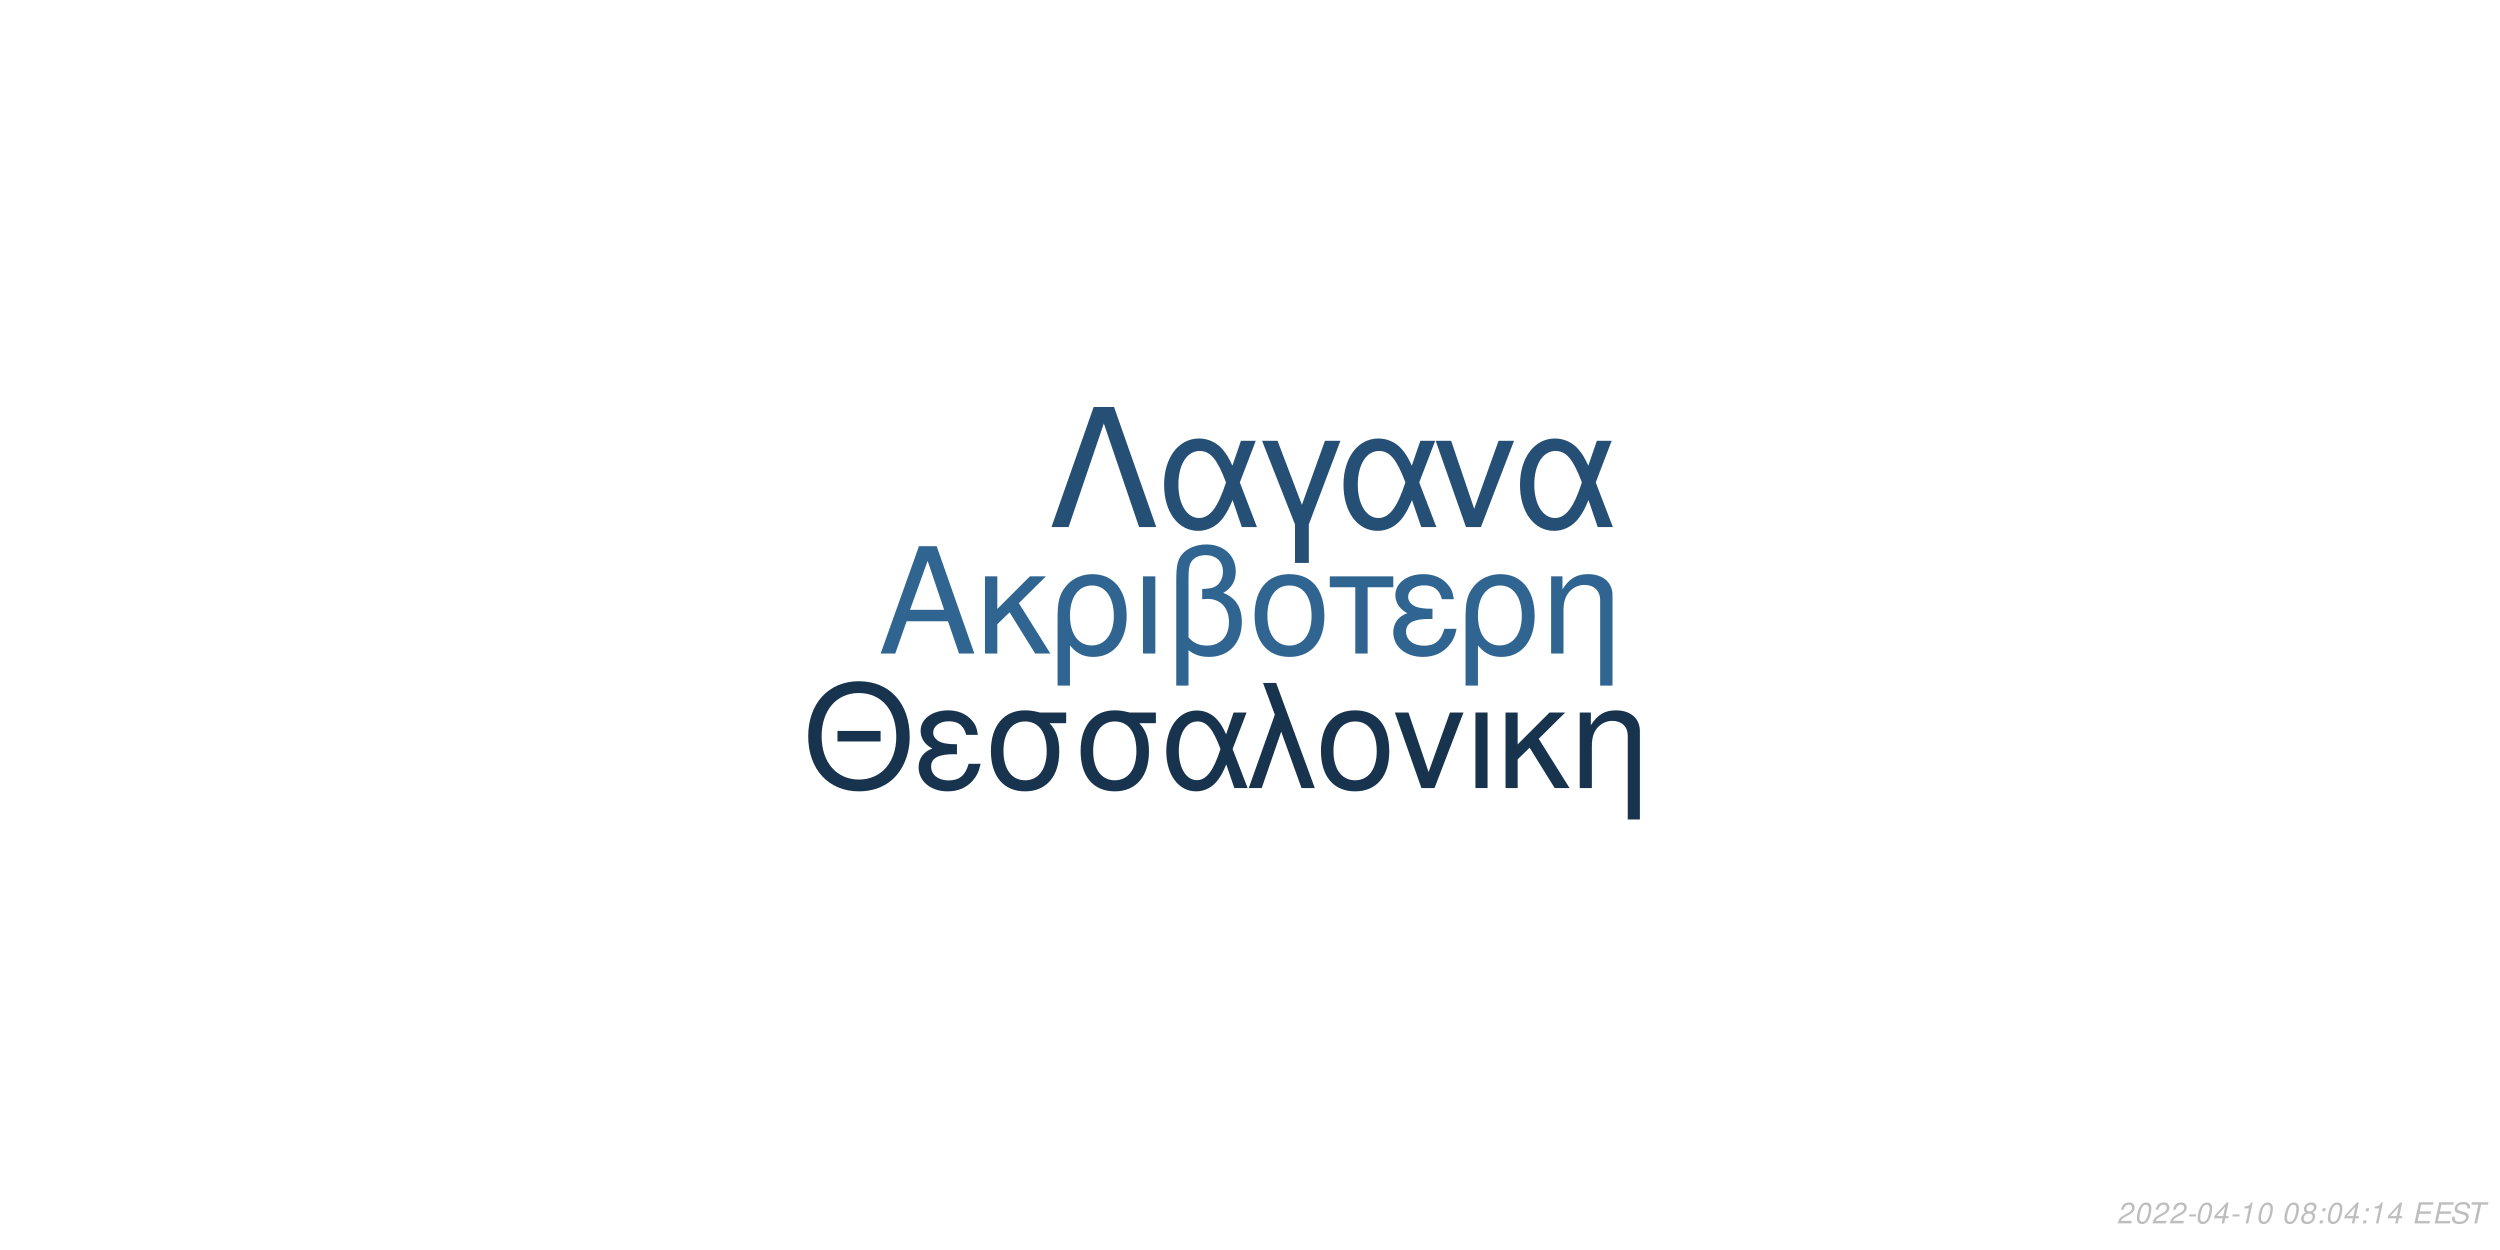
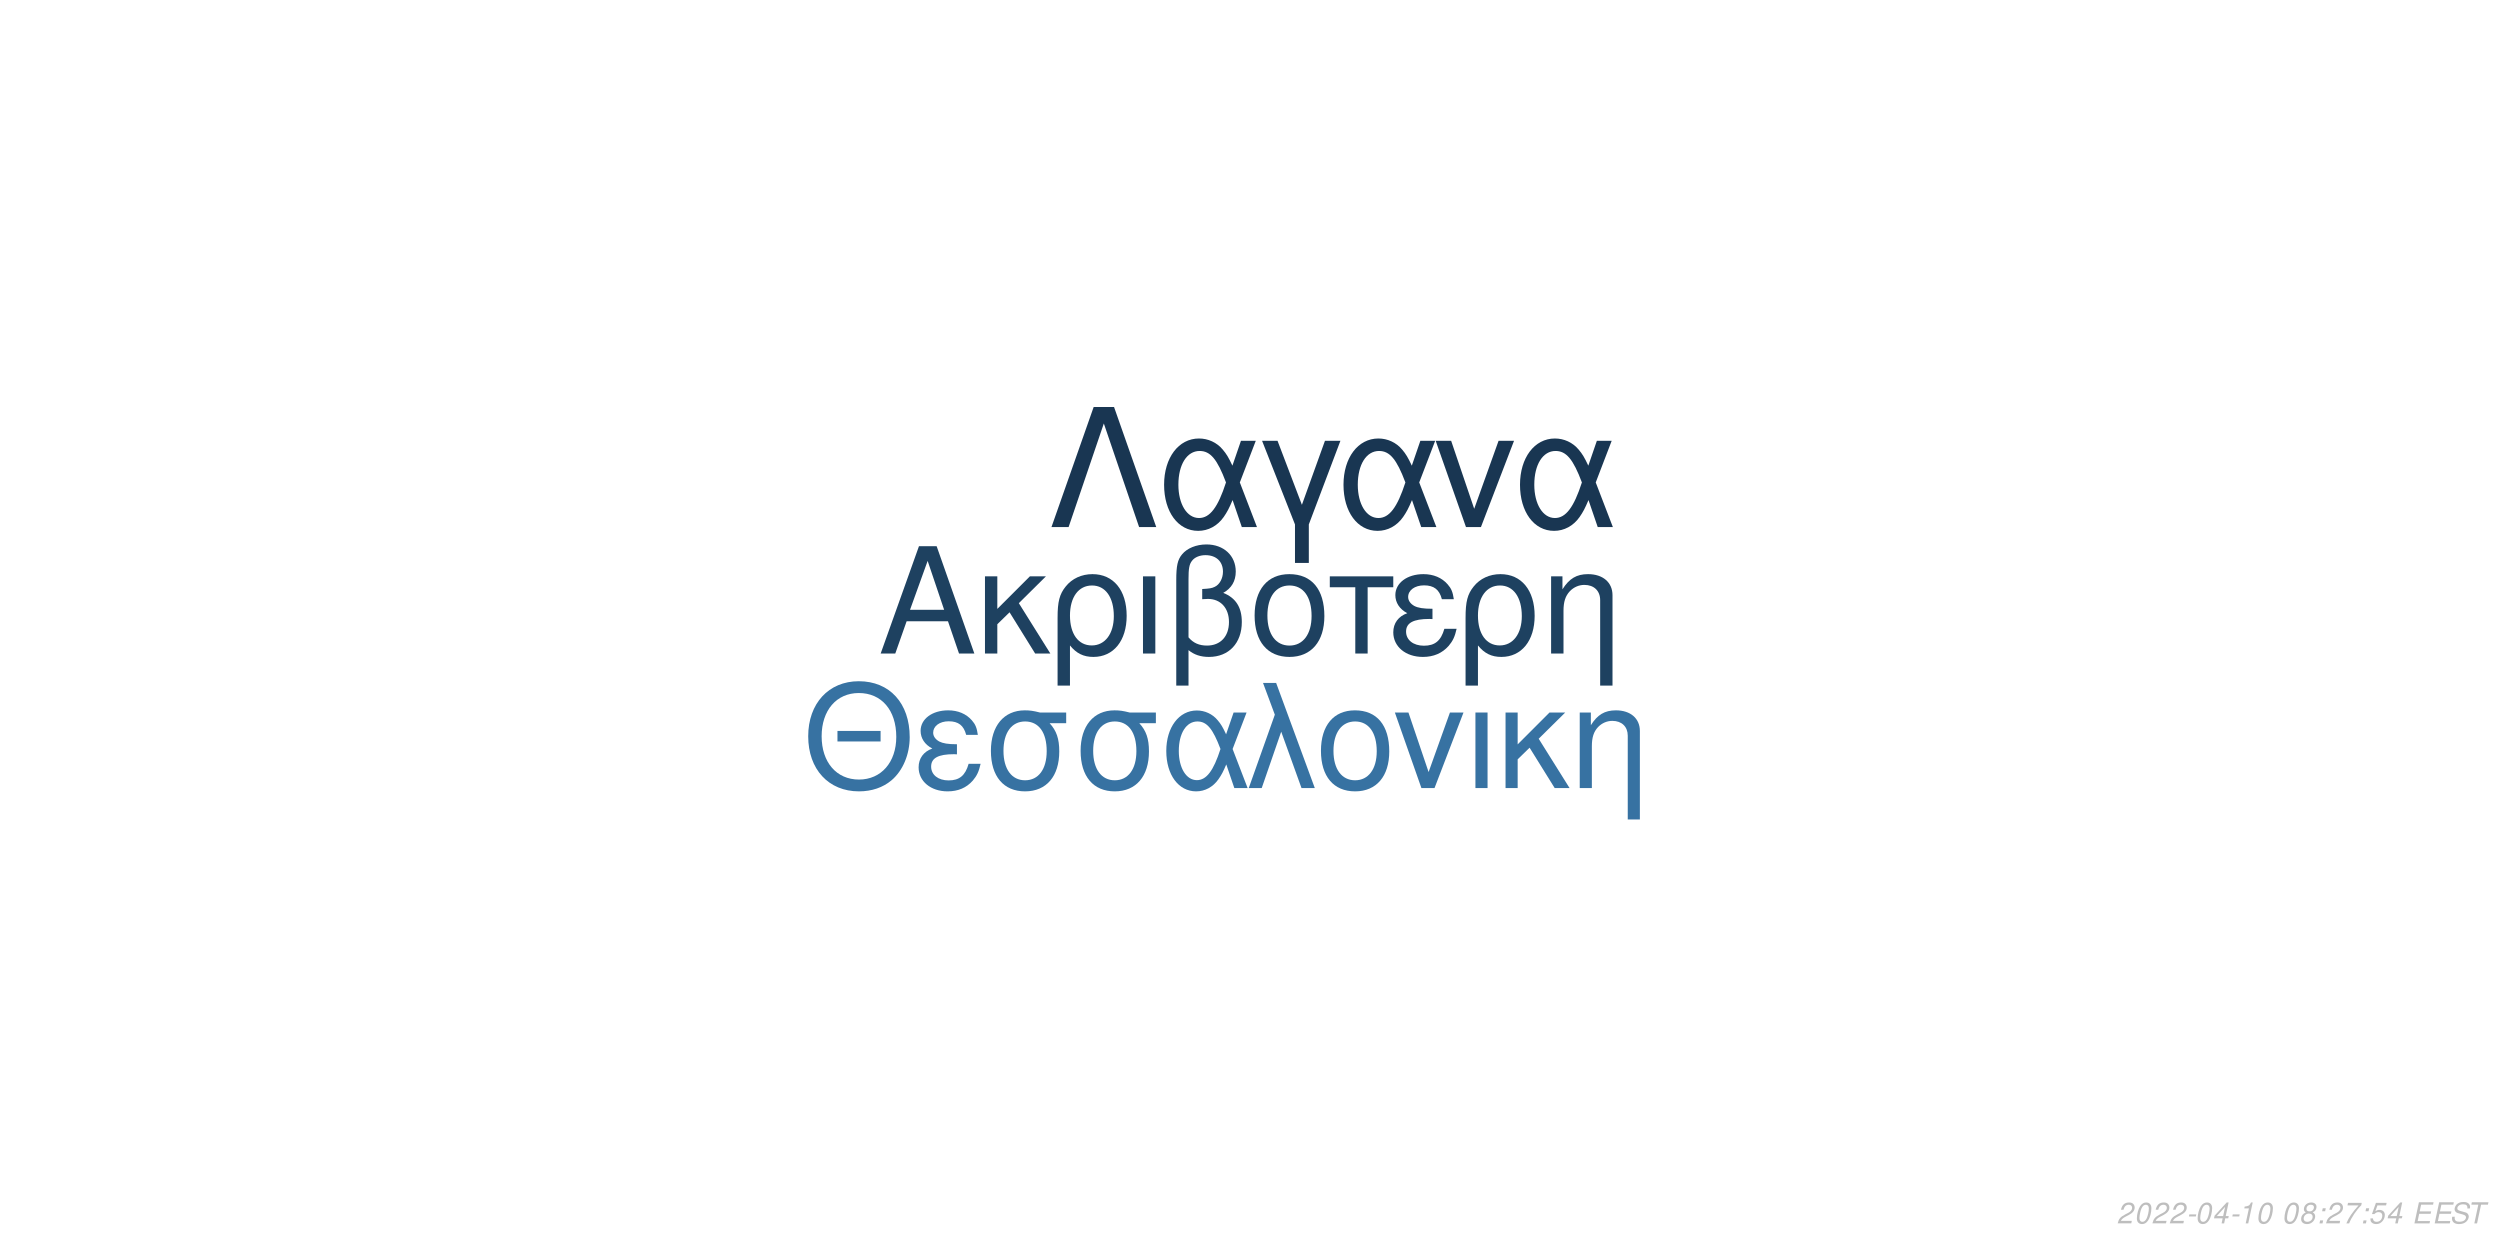
<svg xmlns="http://www.w3.org/2000/svg" xmlns:xlink="http://www.w3.org/1999/xlink" width="864pt" height="432pt" viewBox="0 0 864 432" version="1.1">
  <defs>
    <g>
      <symbol overflow="visible" id="glyph0-0">
        <path style="stroke:none;" d="" />
      </symbol>
      <symbol overflow="visible" id="glyph0-1">
        <path style="stroke:none;" d="M 24.125 -11.141 L 27.938 0 L 33.234 0 L 20.203 -37.094 L 14.094 -37.094 L 0.859 0 L 5.906 0 L 9.828 -11.141 Z M 22.797 -15.109 L 11 -15.109 L 17.094 -32.016 Z M 22.797 -15.109 " />
      </symbol>
      <symbol overflow="visible" id="glyph0-2">
        <path style="stroke:none;" d="M 7.172 -15.422 L 7.172 -26.672 L 2.906 -26.672 L 2.906 0 L 7.172 0 L 7.172 -10.125 L 11.406 -14.25 L 20.25 0 L 25.5 0 L 14.609 -17.406 L 23.969 -26.672 L 18.422 -26.672 Z M 7.172 -15.422 " />
      </symbol>
      <symbol overflow="visible" id="glyph0-3">
        <path style="stroke:none;" d="M 3 11.094 L 7.281 11.094 L 7.281 -2.797 C 9.516 -0.047 11.953 1.172 15.375 1.172 C 22.344 1.172 26.875 -4.422 26.875 -13.031 C 26.875 -21.891 22.297 -27.438 15.062 -27.438 C 11.297 -27.438 7.984 -25.906 5.797 -23.156 C 3.672 -20.516 3 -17.969 3 -12.359 Z M 14.906 -23.516 C 19.547 -23.516 22.438 -19.438 22.438 -12.922 C 22.438 -6.812 19.391 -2.797 14.812 -2.797 C 10.172 -2.797 7.281 -6.766 7.281 -13.125 C 7.281 -19.484 10.234 -23.516 14.906 -23.516 Z M 14.906 -23.516 " />
      </symbol>
      <symbol overflow="visible" id="glyph0-4">
        <path style="stroke:none;" d="M 3.516 0 L 7.781 0 L 7.781 -26.672 L 3.516 -26.672 Z M 3.516 0 " />
      </symbol>
      <symbol overflow="visible" id="glyph0-5">
        <path style="stroke:none;" d="M 4.016 11.094 L 8.25 11.094 L 8.25 -1.172 C 10.172 0.406 12.422 1.172 15.312 1.172 C 22.188 1.172 26.672 -3.609 26.672 -10.891 C 26.672 -15.984 24.578 -19.234 20.25 -20.969 C 23.109 -22.547 24.578 -25.031 24.578 -28.344 C 24.578 -33.844 20.406 -37.703 14.453 -37.703 C 10.938 -37.703 7.734 -36.391 6 -34.25 C 4.484 -32.422 4.016 -30.328 4.016 -25.391 Z M 8.25 -25.656 C 8.25 -29.359 8.5 -30.844 9.469 -32.062 C 10.375 -33.281 12.156 -34 14.094 -34 C 17.812 -34 20.156 -31.812 20.156 -28.297 C 20.156 -25.953 18.984 -23.812 17.297 -23.047 C 16.281 -22.547 15.469 -22.438 12.984 -22.297 L 12.984 -18.781 C 13.734 -18.828 14.344 -18.875 14.969 -18.875 C 19.344 -18.875 22.234 -15.719 22.234 -10.891 C 22.234 -5.906 19.281 -2.75 14.656 -2.75 C 11.953 -2.75 9.922 -3.609 8.25 -5.594 Z M 8.25 -25.656 " />
      </symbol>
      <symbol overflow="visible" id="glyph0-6">
        <path style="stroke:none;" d="M 14.094 -27.438 C 6.562 -27.438 2.094 -22.094 2.094 -13.125 C 2.094 -4.125 6.562 1.172 14.141 1.172 C 21.672 1.172 26.203 -4.172 26.203 -12.922 C 26.203 -22.188 21.828 -27.438 14.094 -27.438 Z M 14.141 -23.516 C 18.938 -23.516 21.781 -19.594 21.781 -12.984 C 21.781 -6.672 18.828 -2.75 14.141 -2.75 C 9.422 -2.75 6.516 -6.672 6.516 -13.125 C 6.516 -19.594 9.422 -23.516 14.141 -23.516 Z M 14.141 -23.516 " />
      </symbol>
      <symbol overflow="visible" id="glyph0-7">
        <path style="stroke:none;" d="M 7.891 0 L 12.156 0 L 12.156 -22.906 L 21.016 -22.906 L 21.016 -26.672 L -0.922 -26.672 L -0.922 -22.906 L 7.891 -22.906 Z M 7.891 0 " />
      </symbol>
      <symbol overflow="visible" id="glyph0-8">
        <path style="stroke:none;" d="M 14.562 -15.469 C 11.344 -15.469 9.562 -15.781 8.297 -16.438 C 6.922 -17.203 6.156 -18.328 6.156 -19.547 C 6.156 -21.891 8.453 -23.562 11.656 -23.562 C 15.062 -23.562 16.953 -22.094 17.812 -18.781 L 21.938 -18.781 C 21.578 -21.266 21.062 -22.5 19.797 -23.922 C 17.812 -26.203 14.906 -27.438 11.453 -27.438 C 5.797 -27.438 1.734 -24.375 1.734 -20.203 C 1.734 -17.609 3.156 -15.375 5.859 -13.938 C 2.797 -12.875 1.016 -10.484 1.016 -7.328 C 1.016 -2.391 5.297 1.172 11.25 1.172 C 14.969 1.172 17.906 -0.109 20.156 -2.641 C 21.578 -4.328 22.297 -5.797 22.906 -8.547 L 18.672 -8.547 C 17.5 -4.422 15.422 -2.703 11.609 -2.703 C 7.938 -2.703 5.438 -4.688 5.438 -7.578 C 5.438 -10.578 7.938 -11.953 13.484 -11.953 C 13.641 -11.953 14.094 -11.953 14.562 -11.906 Z M 14.562 -15.469 " />
      </symbol>
      <symbol overflow="visible" id="glyph0-9">
        <path style="stroke:none;" d="M 3.562 -26.672 L 3.562 0 L 7.844 0 L 7.844 -14.703 C 7.844 -17.906 8.5 -19.891 10.031 -21.531 C 11.406 -22.953 13.188 -23.719 15.062 -23.719 C 18.375 -23.719 20.516 -21.672 20.516 -18.469 L 20.516 11.094 L 24.781 11.094 L 24.781 -20.156 C 24.781 -24.578 21.469 -27.438 16.328 -27.438 C 12.359 -27.438 9.828 -25.906 7.484 -22.188 L 7.484 -26.672 Z M 3.562 -26.672 " />
      </symbol>
      <symbol overflow="visible" id="glyph1-0">
        <path style="stroke:none;" d="" />
      </symbol>
      <symbol overflow="visible" id="glyph1-1">
        <path style="stroke:none;" d="M 26.859 -19.734 L 11.953 -19.734 L 11.953 -16.094 L 26.859 -16.094 Z M 19.328 -36.922 C 8.922 -36.922 1.844 -29.25 1.844 -17.891 C 1.844 -6.484 8.875 1.141 19.391 1.141 C 23.812 1.141 27.703 -0.203 30.641 -2.688 C 34.578 -6.031 36.922 -11.656 36.922 -17.594 C 36.922 -29.297 30 -36.922 19.328 -36.922 Z M 19.328 -32.844 C 27.203 -32.844 32.281 -26.906 32.281 -17.688 C 32.281 -8.922 27.062 -2.938 19.391 -2.938 C 11.609 -2.938 6.484 -8.922 6.484 -17.891 C 6.484 -26.859 11.609 -32.844 19.328 -32.844 Z M 19.328 -32.844 " />
      </symbol>
      <symbol overflow="visible" id="glyph1-2">
        <path style="stroke:none;" d="M 14.25 -15.141 C 11.109 -15.141 9.375 -15.453 8.125 -16.094 C 6.781 -16.844 6.031 -17.938 6.031 -19.141 C 6.031 -21.422 8.266 -23.078 11.406 -23.078 C 14.75 -23.078 16.594 -21.625 17.438 -18.391 L 21.469 -18.391 C 21.125 -20.828 20.625 -22.031 19.391 -23.422 C 17.438 -25.656 14.594 -26.859 11.219 -26.859 C 5.688 -26.859 1.688 -23.875 1.688 -19.781 C 1.688 -17.234 3.094 -15.047 5.734 -13.656 C 2.734 -12.609 1 -10.266 1 -7.172 C 1 -2.344 5.188 1.141 11.016 1.141 C 14.656 1.141 17.547 -0.094 19.734 -2.594 C 21.125 -4.234 21.828 -5.688 22.422 -8.375 L 18.281 -8.375 C 17.141 -4.328 15.094 -2.641 11.359 -2.641 C 7.766 -2.641 5.328 -4.578 5.328 -7.422 C 5.328 -10.359 7.766 -11.703 13.203 -11.703 C 13.359 -11.703 13.797 -11.703 14.25 -11.656 Z M 14.25 -15.141 " />
      </symbol>
      <symbol overflow="visible" id="glyph1-3">
        <path style="stroke:none;" d="M 29 -26.109 L 19.938 -26.109 C 17.594 -26.703 16.438 -26.859 14.703 -26.859 C 7.469 -26.859 2.984 -21.469 2.984 -12.859 C 2.984 -4.031 7.375 1.141 14.797 1.141 C 22.172 1.141 26.609 -4.078 26.609 -12.656 C 26.609 -17.047 25.656 -19.828 23.266 -22.422 L 29 -22.422 Z M 14.797 -23.016 C 19.531 -23.016 22.266 -19.234 22.266 -12.75 C 22.266 -6.531 19.438 -2.688 14.797 -2.688 C 10.172 -2.688 7.328 -6.531 7.328 -12.859 C 7.328 -19.188 10.172 -23.016 14.797 -23.016 Z M 14.797 -23.016 " />
      </symbol>
      <symbol overflow="visible" id="glyph1-4">
        <path style="stroke:none;" d="M 29.344 -26.109 L 24.859 -26.109 L 22.266 -18.578 C 21.125 -21.031 20.484 -22.125 19.328 -23.469 C 17.547 -25.609 14.906 -26.812 12.156 -26.812 C 5.984 -26.812 1.594 -20.984 1.594 -12.812 C 1.594 -4.578 5.828 1.141 11.906 1.141 C 14.953 1.141 17.734 -0.344 19.625 -3.047 C 20.672 -4.531 21.281 -5.688 22.328 -8.172 L 25.109 0 L 29.703 0 L 24.516 -13.5 Z M 20.328 -13.5 C 17.891 -5.922 15.453 -2.734 12.156 -2.734 C 8.516 -2.734 5.922 -6.922 5.922 -12.812 C 5.922 -18.938 8.516 -23.016 12.359 -23.016 C 15.594 -23.016 17.688 -20.531 20.328 -13.5 Z M 20.328 -13.5 " />
      </symbol>
      <symbol overflow="visible" id="glyph1-5">
        <path style="stroke:none;" d="M 1.094 0 L 5.578 0 L 12.312 -19.484 L 19.328 0 L 23.922 0 L 10.562 -36.328 L 6.031 -36.328 L 10.109 -25.359 Z M 1.094 0 " />
      </symbol>
      <symbol overflow="visible" id="glyph1-6">
        <path style="stroke:none;" d="M 13.797 -26.859 C 6.422 -26.859 2.047 -21.625 2.047 -12.859 C 2.047 -4.031 6.422 1.141 13.859 1.141 C 21.234 1.141 25.656 -4.078 25.656 -12.656 C 25.656 -21.719 21.375 -26.859 13.797 -26.859 Z M 13.859 -23.016 C 18.531 -23.016 21.328 -19.188 21.328 -12.703 C 21.328 -6.531 18.438 -2.688 13.859 -2.688 C 9.219 -2.688 6.375 -6.531 6.375 -12.859 C 6.375 -19.188 9.219 -23.016 13.859 -23.016 Z M 13.859 -23.016 " />
      </symbol>
      <symbol overflow="visible" id="glyph1-7">
        <path style="stroke:none;" d="M 14.297 0 L 24.312 -26.109 L 19.625 -26.109 L 12.25 -5.531 L 5.281 -26.109 L 0.594 -26.109 L 9.766 0 Z M 14.297 0 " />
      </symbol>
      <symbol overflow="visible" id="glyph1-8">
        <path style="stroke:none;" d="M 3.438 0 L 7.625 0 L 7.625 -26.109 L 3.438 -26.109 Z M 3.438 0 " />
      </symbol>
      <symbol overflow="visible" id="glyph1-9">
        <path style="stroke:none;" d="M 7.031 -15.094 L 7.031 -26.109 L 2.844 -26.109 L 2.844 0 L 7.031 0 L 7.031 -9.922 L 11.156 -13.953 L 19.828 0 L 24.969 0 L 14.297 -17.047 L 23.469 -26.109 L 18.031 -26.109 Z M 7.031 -15.094 " />
      </symbol>
      <symbol overflow="visible" id="glyph1-10">
        <path style="stroke:none;" d="M 3.484 -26.109 L 3.484 0 L 7.672 0 L 7.672 -14.406 C 7.672 -17.547 8.328 -19.484 9.812 -21.078 C 11.156 -22.469 12.906 -23.219 14.75 -23.219 C 17.984 -23.219 20.078 -21.234 20.078 -18.094 L 20.078 10.859 L 24.266 10.859 L 24.266 -19.734 C 24.266 -24.062 21.031 -26.859 16 -26.859 C 12.109 -26.859 9.609 -25.359 7.328 -21.719 L 7.328 -26.109 Z M 3.484 -26.109 " />
      </symbol>
      <symbol overflow="visible" id="glyph2-0">
        <path style="stroke:none;" d="" />
      </symbol>
      <symbol overflow="visible" id="glyph2-1">
        <path style="stroke:none;" d="M 22.531 -41.484 L 15.484 -41.484 L 0.906 0 L 6.828 0 L 19 -35.797 L 31.188 0 L 37.109 0 Z M 22.531 -41.484 " />
      </symbol>
      <symbol overflow="visible" id="glyph2-2">
        <path style="stroke:none;" d="M 33.516 -29.812 L 28.391 -29.812 L 25.438 -21.219 C 24.125 -24.016 23.391 -25.266 22.078 -26.797 C 20.031 -29.25 17.016 -30.609 13.891 -30.609 C 6.828 -30.609 1.828 -23.953 1.828 -14.625 C 1.828 -5.234 6.656 1.312 13.594 1.312 C 17.078 1.312 20.266 -0.391 22.422 -3.469 C 23.609 -5.172 24.297 -6.484 25.5 -9.328 L 28.688 0 L 33.922 0 L 28 -15.422 Z M 23.219 -15.422 C 20.422 -6.766 17.641 -3.125 13.891 -3.125 C 9.734 -3.125 6.766 -7.906 6.766 -14.625 C 6.766 -21.625 9.734 -26.297 14.109 -26.297 C 17.812 -26.297 20.203 -23.453 23.219 -15.422 Z M 23.219 -15.422 " />
      </symbol>
      <symbol overflow="visible" id="glyph2-3">
        <path style="stroke:none;" d="M 12.062 12.406 L 16.844 12.406 L 16.844 -0.906 L 27.766 -29.812 L 22.422 -29.812 L 14.453 -7.688 L 6.031 -29.812 L 0.688 -29.812 L 12.062 -0.906 Z M 12.062 12.406 " />
      </symbol>
      <symbol overflow="visible" id="glyph2-4">
        <path style="stroke:none;" d="M 16.328 0 L 27.766 -29.812 L 22.422 -29.812 L 14 -6.312 L 6.031 -29.812 L 0.688 -29.812 L 11.156 0 Z M 16.328 0 " />
      </symbol>
      <symbol overflow="visible" id="glyph3-0">
        <path style="stroke:none;" d="" />
      </symbol>
      <symbol overflow="visible" id="glyph3-1">
        <path style="stroke:none;" d="M 5.234 -0.875 L 1.469 -0.875 C 1.641 -1.375 2.203 -1.891 3.109 -2.344 L 4.234 -2.938 C 5.562 -3.625 6.219 -4.469 6.219 -5.484 C 6.219 -5.938 6.062 -6.359 5.797 -6.656 C 5.469 -7.047 4.984 -7.234 4.312 -7.234 C 2.766 -7.234 1.891 -6.453 1.484 -4.734 L 2.375 -4.734 C 2.484 -5.188 2.609 -5.484 2.797 -5.75 C 3.094 -6.203 3.609 -6.453 4.188 -6.453 C 4.891 -6.453 5.344 -6.031 5.344 -5.375 C 5.344 -4.703 4.859 -4.094 4.016 -3.656 L 2.984 -3.125 C 1.234 -2.188 0.797 -1.656 0.344 -0.016 L 5.047 -0.016 Z M 5.234 -0.875 " />
      </symbol>
      <symbol overflow="visible" id="glyph3-2">
        <path style="stroke:none;" d="M 4.203 -7.234 C 3.375 -7.234 2.688 -6.812 2.125 -5.984 C 1.484 -5.047 0.984 -3.188 0.984 -1.734 C 0.984 -1.109 1.172 -0.562 1.484 -0.266 C 1.797 0.047 2.281 0.234 2.766 0.234 C 3.625 0.234 4.281 -0.156 4.859 -1.016 C 5.516 -1.953 6 -3.797 6 -5.266 C 6 -6.5 5.328 -7.234 4.203 -7.234 Z M 4.094 -6.453 C 4.734 -6.453 5.125 -5.984 5.125 -5.156 C 5.125 -4.203 4.781 -2.625 4.406 -1.812 C 3.984 -0.938 3.516 -0.547 2.875 -0.547 C 2.25 -0.547 1.875 -1.031 1.875 -1.828 C 1.875 -2.797 2.203 -4.344 2.594 -5.203 C 2.984 -6.047 3.453 -6.453 4.094 -6.453 Z M 4.094 -6.453 " />
      </symbol>
      <symbol overflow="visible" id="glyph3-3">
        <path style="stroke:none;" d="M 3.516 -3.125 L 1.125 -3.125 L 0.969 -2.406 L 3.359 -2.406 Z M 3.516 -3.125 " />
      </symbol>
      <symbol overflow="visible" id="glyph3-4">
        <path style="stroke:none;" d="M 3.625 -1.75 L 3.266 0 L 4.141 0 L 4.516 -1.75 L 5.562 -1.75 L 5.734 -2.531 L 4.688 -2.531 L 5.688 -7.234 L 5.016 -7.234 L 0.844 -2.672 L 0.641 -1.75 Z M 3.797 -2.531 L 1.594 -2.531 L 4.469 -5.703 Z M 3.797 -2.531 " />
      </symbol>
      <symbol overflow="visible" id="glyph3-5">
        <path style="stroke:none;" d="M 3.703 -5.188 L 2.594 0 L 3.469 0 L 5.016 -7.234 L 4.438 -7.234 C 3.906 -6.156 3.688 -6.016 2.234 -5.812 L 2.109 -5.188 Z M 3.703 -5.188 " />
      </symbol>
      <symbol overflow="visible" id="glyph3-6">
        <path style="stroke:none;" d="" />
      </symbol>
      <symbol overflow="visible" id="glyph3-7">
        <path style="stroke:none;" d="M 4.766 -3.797 C 5.078 -3.969 5.234 -4.078 5.438 -4.234 C 5.812 -4.594 6.062 -5.172 6.062 -5.734 C 6.062 -6.625 5.344 -7.234 4.266 -7.234 C 2.812 -7.234 1.703 -6.219 1.703 -4.875 C 1.703 -4.406 1.875 -4.125 2.359 -3.812 C 1.297 -3.312 0.75 -2.516 0.75 -1.469 C 0.75 -0.438 1.547 0.234 2.812 0.234 C 3.656 0.234 4.359 -0.094 4.938 -0.734 C 5.359 -1.234 5.609 -1.859 5.609 -2.438 C 5.609 -3.047 5.312 -3.516 4.766 -3.797 Z M 4.109 -6.453 C 4.797 -6.453 5.188 -6.125 5.188 -5.578 C 5.188 -5.266 5.062 -4.922 4.859 -4.672 C 4.562 -4.312 4.188 -4.156 3.656 -4.156 C 2.984 -4.156 2.594 -4.453 2.594 -4.984 C 2.594 -5.859 3.203 -6.453 4.109 -6.453 Z M 3.453 -3.406 C 4.234 -3.406 4.734 -2.984 4.734 -2.312 C 4.734 -1.312 3.922 -0.547 2.875 -0.547 C 2.125 -0.547 1.625 -0.969 1.625 -1.625 C 1.625 -2.609 2.438 -3.406 3.453 -3.406 Z M 3.453 -3.406 " />
      </symbol>
      <symbol overflow="visible" id="glyph3-8">
        <path style="stroke:none;" d="M 2.359 -1.031 L 1.312 -1.031 L 1.094 0 L 2.141 0 Z M 3.266 -5.234 L 2.219 -5.234 L 2 -4.203 L 3.047 -4.203 Z M 3.266 -5.234 " />
      </symbol>
      <symbol overflow="visible" id="glyph3-9">
+         <path style="stroke:none;" d="M 6.703 -7.094 L 1.953 -7.094 L 1.766 -6.219 L 5.594 -6.219 C 3.344 -3.688 2.266 -2.109 1.375 0 L 2.344 0 C 3.031 -1.906 4.828 -4.594 6.547 -6.281 Z M 6.703 -7.094 " />
+       </symbol>
+       <symbol overflow="visible" id="glyph3-10">
+         <path style="stroke:none;" d="M 6.297 -7.094 L 2.594 -7.094 L 1.234 -3.234 L 2.047 -3.234 C 2.656 -3.766 2.938 -3.906 3.531 -3.906 C 4.328 -3.906 4.797 -3.453 4.797 -2.688 C 4.797 -1.438 3.969 -0.547 2.828 -0.547 C 2.031 -0.547 1.609 -0.938 1.578 -1.734 L 0.703 -1.734 L 0.703 -1.516 C 0.703 -0.938 0.844 -0.547 1.188 -0.266 C 1.562 0.062 2.078 0.234 2.703 0.234 C 3.656 0.234 4.391 -0.156 4.984 -0.922 C 5.422 -1.5 5.672 -2.234 5.672 -2.953 C 5.672 -4 4.938 -4.672 3.812 -4.672 C 3.328 -4.672 2.906 -4.547 2.406 -4.234 L 3.109 -6.219 L 6.109 -6.219 Z M 6.297 -7.094 " />
+       </symbol>
+       <symbol overflow="visible" id="glyph3-11">
        <path style="stroke:none;" d="M 2.547 -3.312 L 6.5 -3.312 L 6.688 -4.141 L 2.719 -4.141 L 3.219 -6.469 L 7.344 -6.469 L 7.516 -7.297 L 2.453 -7.297 L 0.906 0 L 6.125 0 L 6.297 -0.812 L 2.016 -0.812 Z M 2.547 -3.312 " />
      </symbol>
-       <symbol overflow="visible" id="glyph3-10">
+       <symbol overflow="visible" id="glyph3-12">
        <path style="stroke:none;" d="M 7.062 -5.156 C 7.125 -5.438 7.141 -5.562 7.141 -5.703 C 7.141 -6.156 6.938 -6.594 6.594 -6.891 C 6.188 -7.25 5.656 -7.406 4.875 -7.406 C 3.844 -7.406 3.047 -7.125 2.5 -6.562 C 2.094 -6.141 1.781 -5.438 1.781 -4.922 C 1.781 -4.297 2.219 -3.766 2.891 -3.562 L 4.594 -3.094 C 5.406 -2.859 5.734 -2.578 5.734 -2.094 C 5.734 -1.781 5.547 -1.406 5.266 -1.141 C 4.844 -0.766 4.266 -0.578 3.453 -0.578 C 2.328 -0.578 1.812 -0.984 1.812 -1.906 C 1.812 -2.047 1.812 -2.125 1.844 -2.312 L 0.984 -2.312 C 0.906 -2.062 0.891 -1.906 0.891 -1.688 C 0.891 -0.484 1.797 0.234 3.297 0.234 C 4.359 0.234 5.234 -0.062 5.812 -0.609 C 6.344 -1.078 6.688 -1.797 6.688 -2.375 C 6.688 -2.641 6.609 -2.906 6.453 -3.156 C 6.234 -3.5 5.938 -3.703 5.469 -3.828 L 3.75 -4.312 C 2.984 -4.547 2.734 -4.734 2.734 -5.188 C 2.734 -5.547 2.875 -5.844 3.188 -6.109 C 3.547 -6.438 4.031 -6.594 4.703 -6.594 C 5.266 -6.594 5.688 -6.484 5.906 -6.297 C 6.094 -6.125 6.219 -5.797 6.219 -5.516 C 6.219 -5.422 6.203 -5.344 6.188 -5.156 Z M 7.062 -5.156 " />
      </symbol>
-       <symbol overflow="visible" id="glyph3-11">
+       <symbol overflow="visible" id="glyph3-13">
        <path style="stroke:none;" d="M 4.938 -6.469 L 7.312 -6.469 L 7.484 -7.297 L 1.75 -7.297 L 1.578 -6.469 L 3.984 -6.469 L 2.609 0 L 3.547 0 Z M 4.938 -6.469 " />
      </symbol>
    </g>
  </defs>
  <g id="surface1">
    <rect x="0" y="0" width="864" height="432" style="fill:rgb(100%,100%,100%);fill-opacity:1;stroke:none;" />
-     <g style="fill:rgb(18.824%,39.608%,56.863%);fill-opacity:1;">
+     <g style="fill:rgb(11.765%,25.49%,37.647%);fill-opacity:1;">
      <use xlink:href="#glyph0-1" x="303.5" y="225.861" />
      <use xlink:href="#glyph0-2" x="337.5" y="225.861" />
      <use xlink:href="#glyph0-3" x="362.5" y="225.861" />
      <use xlink:href="#glyph0-4" x="391.5" y="225.861" />
      <use xlink:href="#glyph0-5" x="402.5" y="225.861" />
      <use xlink:href="#glyph0-6" x="431.5" y="225.861" />
      <use xlink:href="#glyph0-7" x="460.5" y="225.861" />
      <use xlink:href="#glyph0-8" x="480.5" y="225.861" />
      <use xlink:href="#glyph0-3" x="503.5" y="225.861" />
      <use xlink:href="#glyph0-9" x="532.5" y="225.861" />
    </g>
-     <g style="fill:rgb(9.02%,20%,30.196%);fill-opacity:1;">
+     <g style="fill:rgb(21.569%,44.706%,63.529%);fill-opacity:1;">
      <use xlink:href="#glyph1-1" x="277.473" y="272.354" />
      <use xlink:href="#glyph1-2" x="316.473" y="272.354" />
      <use xlink:href="#glyph1-3" x="339.473" y="272.354" />
      <use xlink:href="#glyph1-3" x="370.473" y="272.354" />
      <use xlink:href="#glyph1-4" x="401.473" y="272.354" />
      <use xlink:href="#glyph1-5" x="430.473" y="272.354" />
      <use xlink:href="#glyph1-6" x="454.473" y="272.354" />
      <use xlink:href="#glyph1-7" x="481.473" y="272.354" />
      <use xlink:href="#glyph1-8" x="506.473" y="272.354" />
      <use xlink:href="#glyph1-9" x="517.473" y="272.354" />
      <use xlink:href="#glyph1-10" x="542.473" y="272.354" />
    </g>
-     <g style="fill:rgb(14.51%,30.98%,45.49%);fill-opacity:1;">
+     <g style="fill:rgb(9.804%,21.176%,32.157%);fill-opacity:1;">
      <use xlink:href="#glyph2-1" x="362.484" y="182.152" />
      <use xlink:href="#glyph2-2" x="400.484" y="182.152" />
      <use xlink:href="#glyph2-3" x="435.484" y="182.152" />
      <use xlink:href="#glyph2-2" x="462.484" y="182.152" />
      <use xlink:href="#glyph2-4" x="495.484" y="182.152" />
      <use xlink:href="#glyph2-2" x="523.484" y="182.152" />
    </g>
    <g style="fill:rgb(74.51%,74.51%,74.51%);fill-opacity:1;">
      <use xlink:href="#glyph3-1" x="731.52" y="422.81" />
      <use xlink:href="#glyph3-2" x="737.52" y="422.81" />
      <use xlink:href="#glyph3-1" x="743.52" y="422.81" />
      <use xlink:href="#glyph3-1" x="749.52" y="422.81" />
      <use xlink:href="#glyph3-3" x="755.52" y="422.81" />
      <use xlink:href="#glyph3-2" x="758.52" y="422.81" />
      <use xlink:href="#glyph3-4" x="764.52" y="422.81" />
      <use xlink:href="#glyph3-3" x="770.52" y="422.81" />
      <use xlink:href="#glyph3-5" x="773.52" y="422.81" />
      <use xlink:href="#glyph3-2" x="779.52" y="422.81" />
      <use xlink:href="#glyph3-6" x="785.52" y="422.81" />
      <use xlink:href="#glyph3-2" x="788.52" y="422.81" />
      <use xlink:href="#glyph3-7" x="794.52" y="422.81" />
      <use xlink:href="#glyph3-8" x="800.52" y="422.81" />
-       <use xlink:href="#glyph3-2" x="803.52" y="422.81" />
-       <use xlink:href="#glyph3-4" x="809.52" y="422.81" />
+       <use xlink:href="#glyph3-1" x="803.52" y="422.81" />
+       <use xlink:href="#glyph3-9" x="809.52" y="422.81" />
      <use xlink:href="#glyph3-8" x="815.52" y="422.81" />
-       <use xlink:href="#glyph3-5" x="818.52" y="422.81" />
+       <use xlink:href="#glyph3-10" x="818.52" y="422.81" />
      <use xlink:href="#glyph3-4" x="824.52" y="422.81" />
      <use xlink:href="#glyph3-6" x="830.52" y="422.81" />
-       <use xlink:href="#glyph3-9" x="833.52" y="422.81" />
-       <use xlink:href="#glyph3-9" x="840.52" y="422.81" />
-       <use xlink:href="#glyph3-10" x="846.52" y="422.81" />
-       <use xlink:href="#glyph3-11" x="852.52" y="422.81" />
+       <use xlink:href="#glyph3-11" x="833.52" y="422.81" />
+       <use xlink:href="#glyph3-11" x="840.52" y="422.81" />
+       <use xlink:href="#glyph3-12" x="846.52" y="422.81" />
+       <use xlink:href="#glyph3-13" x="852.52" y="422.81" />
    </g>
  </g>
</svg>
